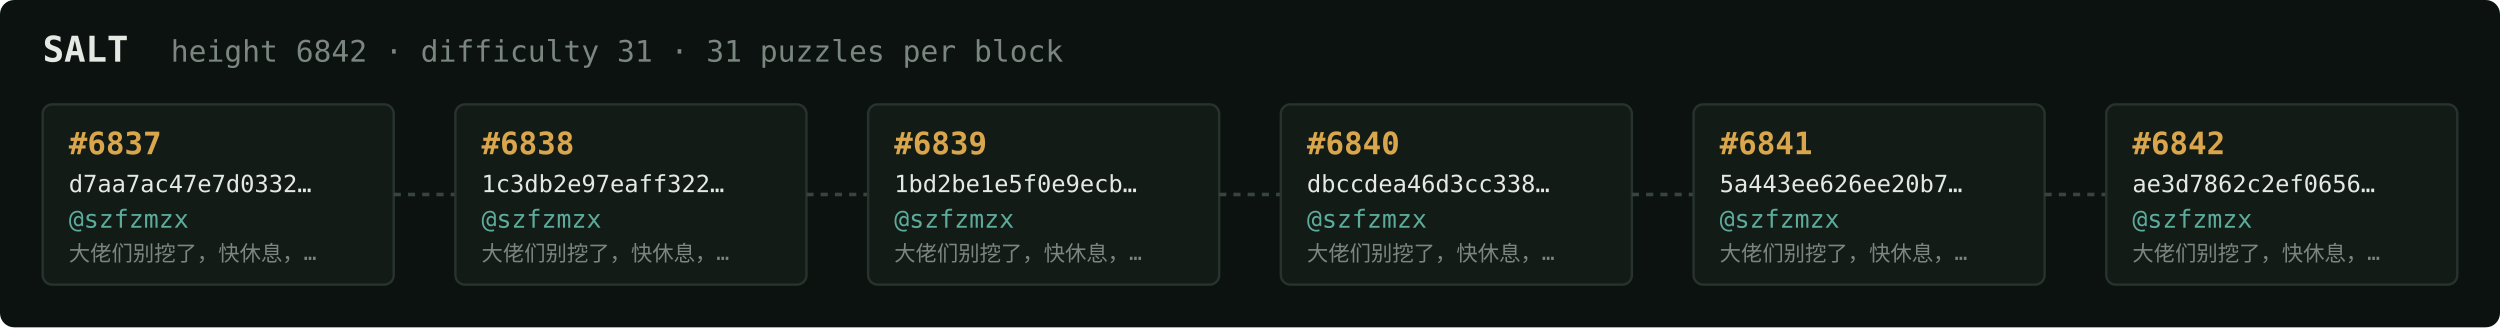
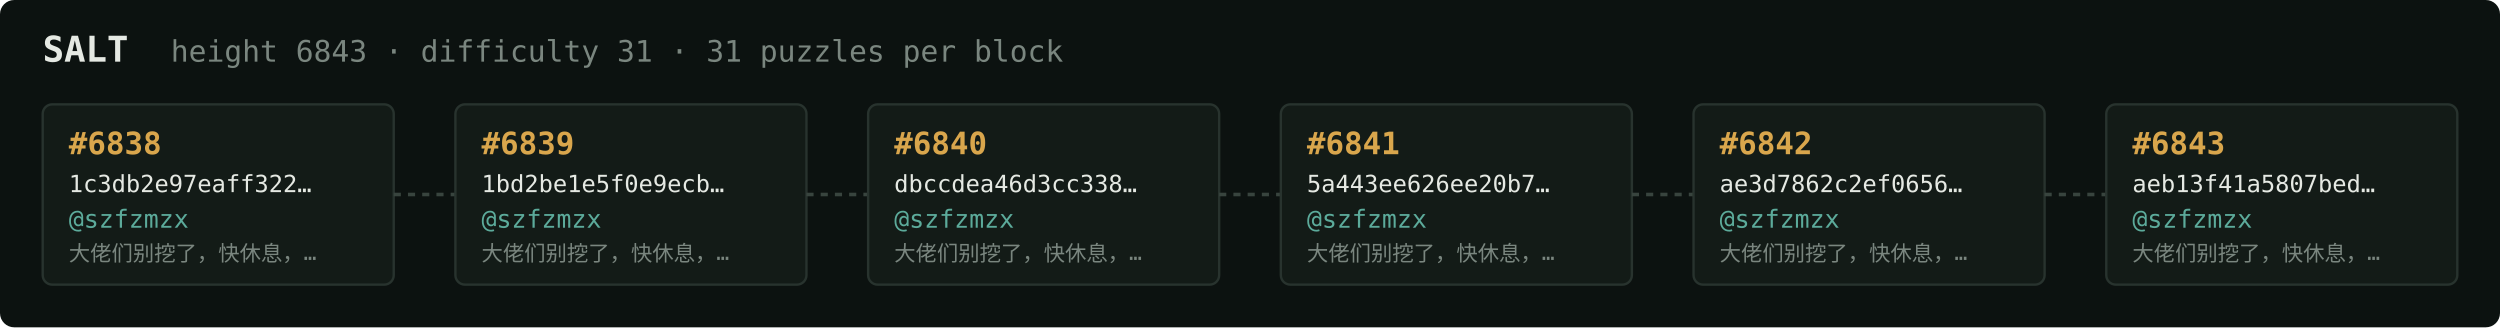
<svg xmlns="http://www.w3.org/2000/svg" width="1054" height="138" viewBox="0 0 1054 138" font-family="ui-monospace,SFMono-Regular,Menlo,monospace">
  <rect fill="#0c1210" width="1054" height="138" rx="6" />
  <text x="18" y="26" fill="#e5e9e3" font-size="15" font-weight="700">SALT</text>
-   <text x="72" y="26" fill="#7a867f" font-size="12.5">height 6842 · difficulty 31 · 31 puzzles per block</text>
+   <text x="72" y="26" fill="#7a867f" font-size="12.5">height 6843 · difficulty 31 · 31 puzzles per block</text>
  <rect x="18" y="44" width="148" height="76" rx="4" fill="#131b17" stroke="#28332e" stroke-width="1" />
-   <text x="29" y="65" fill="#d9a64c" font-size="13" font-weight="700">#6837</text>
-   <text x="29" y="81" fill="#e5e9e3" font-size="10">d7aa7ac47e7d0332…</text>
+   <text x="29" y="65" fill="#d9a64c" font-size="13" font-weight="700">#6838</text>
+   <text x="29" y="81" fill="#e5e9e3" font-size="10">1c3db2e97eaff322…</text>
  <text x="29" y="96" fill="#5cab9b" font-size="10.5">@szfzmzx</text>
  <text x="29" y="110" fill="#7a867f" font-size="9">大佬们别挖了，快休息，…</text>
  <line x1="166" y1="82.0" x2="192" y2="82.0" stroke="#38443e" stroke-width="1.5" stroke-dasharray="3 3" />
  <rect x="192" y="44" width="148" height="76" rx="4" fill="#131b17" stroke="#28332e" stroke-width="1" />
-   <text x="203" y="65" fill="#d9a64c" font-size="13" font-weight="700">#6838</text>
-   <text x="203" y="81" fill="#e5e9e3" font-size="10">1c3db2e97eaff322…</text>
+   <text x="203" y="65" fill="#d9a64c" font-size="13" font-weight="700">#6839</text>
+   <text x="203" y="81" fill="#e5e9e3" font-size="10">1bd2be1e5f0e9ecb…</text>
  <text x="203" y="96" fill="#5cab9b" font-size="10.5">@szfzmzx</text>
  <text x="203" y="110" fill="#7a867f" font-size="9">大佬们别挖了，快休息，…</text>
  <line x1="340" y1="82.0" x2="366" y2="82.0" stroke="#38443e" stroke-width="1.5" stroke-dasharray="3 3" />
  <rect x="366" y="44" width="148" height="76" rx="4" fill="#131b17" stroke="#28332e" stroke-width="1" />
-   <text x="377" y="65" fill="#d9a64c" font-size="13" font-weight="700">#6839</text>
-   <text x="377" y="81" fill="#e5e9e3" font-size="10">1bd2be1e5f0e9ecb…</text>
+   <text x="377" y="65" fill="#d9a64c" font-size="13" font-weight="700">#6840</text>
+   <text x="377" y="81" fill="#e5e9e3" font-size="10">dbccdea46d3cc338…</text>
  <text x="377" y="96" fill="#5cab9b" font-size="10.5">@szfzmzx</text>
  <text x="377" y="110" fill="#7a867f" font-size="9">大佬们别挖了，快休息，…</text>
  <line x1="514" y1="82.0" x2="540" y2="82.0" stroke="#38443e" stroke-width="1.5" stroke-dasharray="3 3" />
  <rect x="540" y="44" width="148" height="76" rx="4" fill="#131b17" stroke="#28332e" stroke-width="1" />
-   <text x="551" y="65" fill="#d9a64c" font-size="13" font-weight="700">#6840</text>
-   <text x="551" y="81" fill="#e5e9e3" font-size="10">dbccdea46d3cc338…</text>
+   <text x="551" y="65" fill="#d9a64c" font-size="13" font-weight="700">#6841</text>
+   <text x="551" y="81" fill="#e5e9e3" font-size="10">5a443ee626ee20b7…</text>
  <text x="551" y="96" fill="#5cab9b" font-size="10.5">@szfzmzx</text>
  <text x="551" y="110" fill="#7a867f" font-size="9">大佬们别挖了，快休息，…</text>
  <line x1="688" y1="82.0" x2="714" y2="82.0" stroke="#38443e" stroke-width="1.5" stroke-dasharray="3 3" />
  <rect x="714" y="44" width="148" height="76" rx="4" fill="#131b17" stroke="#28332e" stroke-width="1" />
-   <text x="725" y="65" fill="#d9a64c" font-size="13" font-weight="700">#6841</text>
-   <text x="725" y="81" fill="#e5e9e3" font-size="10">5a443ee626ee20b7…</text>
+   <text x="725" y="65" fill="#d9a64c" font-size="13" font-weight="700">#6842</text>
+   <text x="725" y="81" fill="#e5e9e3" font-size="10">ae3d7862c2ef0656…</text>
  <text x="725" y="96" fill="#5cab9b" font-size="10.5">@szfzmzx</text>
  <text x="725" y="110" fill="#7a867f" font-size="9">大佬们别挖了，快休息，…</text>
  <line x1="862" y1="82.0" x2="888" y2="82.0" stroke="#38443e" stroke-width="1.5" stroke-dasharray="3 3" />
  <rect x="888" y="44" width="148" height="76" rx="4" fill="#131b17" stroke="#28332e" stroke-width="1" />
-   <text x="899" y="65" fill="#d9a64c" font-size="13" font-weight="700">#6842</text>
-   <text x="899" y="81" fill="#e5e9e3" font-size="10">ae3d7862c2ef0656…</text>
+   <text x="899" y="65" fill="#d9a64c" font-size="13" font-weight="700">#6843</text>
+   <text x="899" y="81" fill="#e5e9e3" font-size="10">aeb13f41a5807bed…</text>
  <text x="899" y="96" fill="#5cab9b" font-size="10.5">@szfzmzx</text>
  <text x="899" y="110" fill="#7a867f" font-size="9">大佬们别挖了，快休息，…</text>
</svg>
